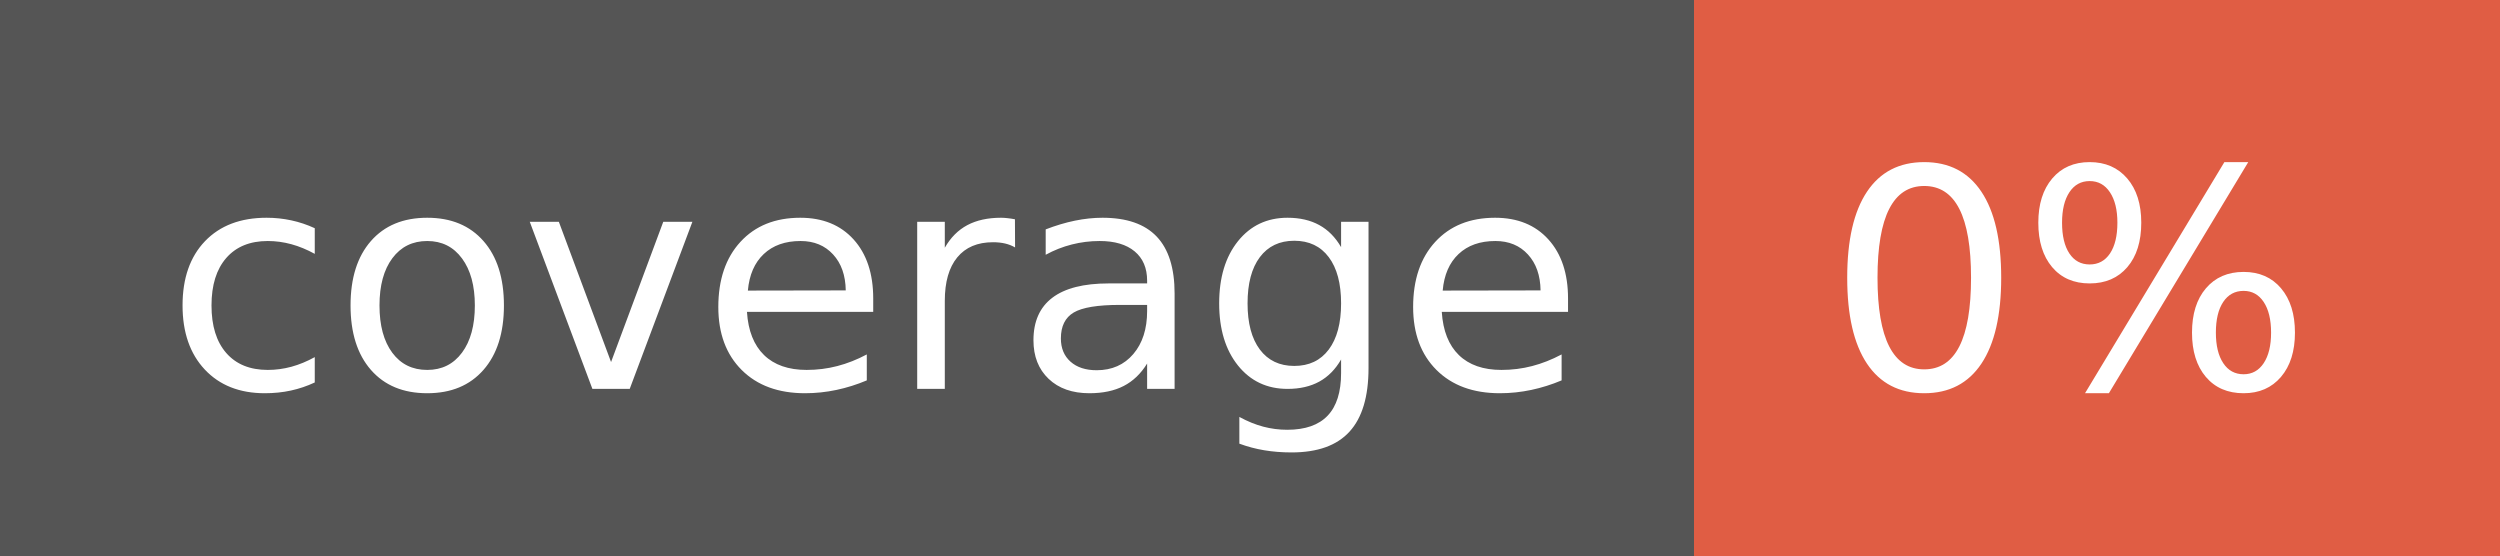
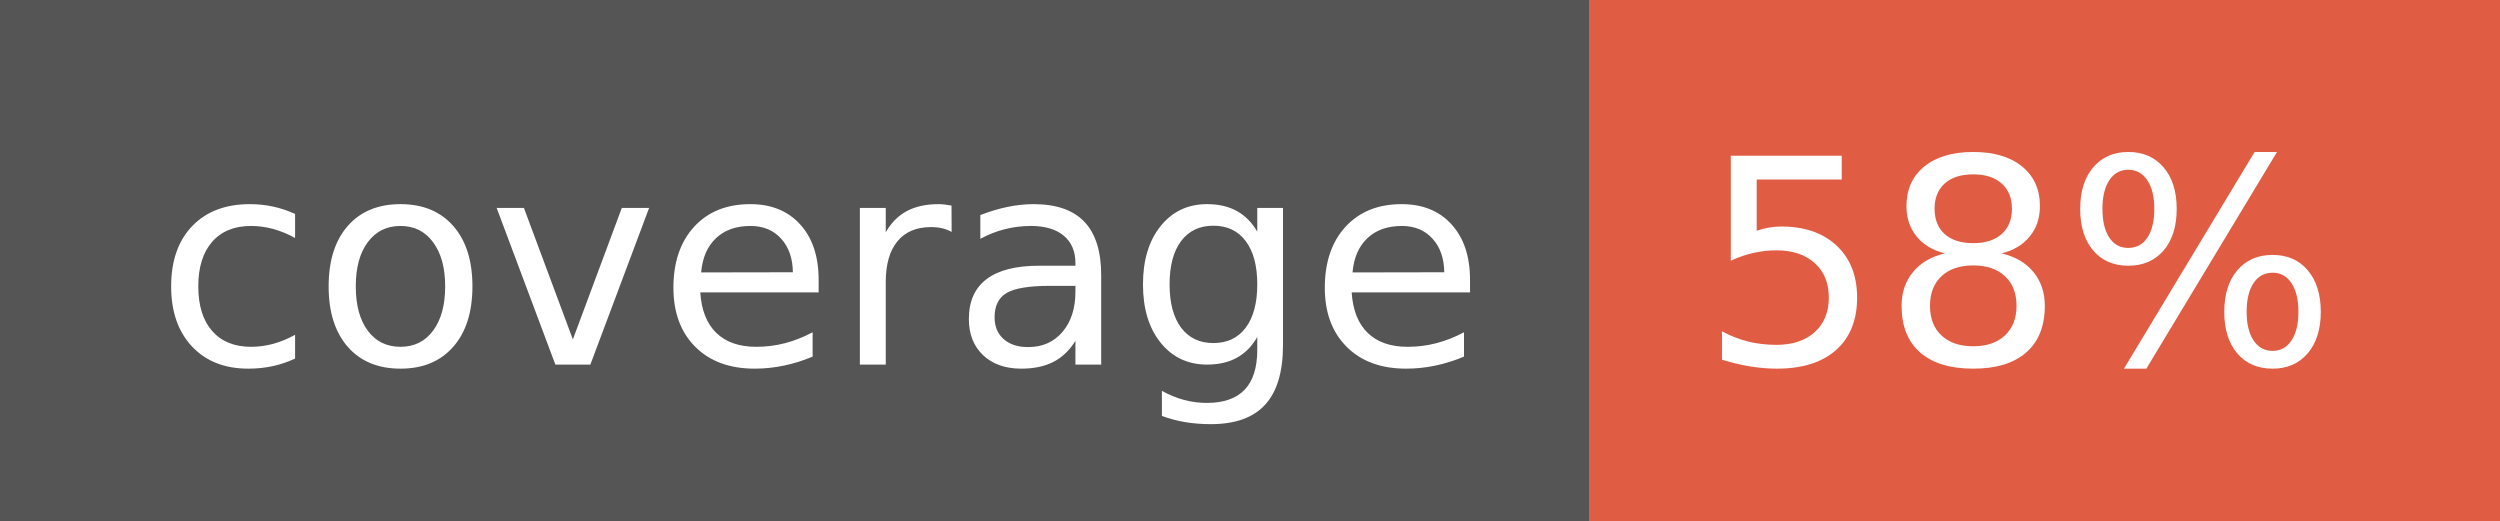
- <svg xmlns="http://www.w3.org/2000/svg" width="90" height="20" role="img" aria-label="coverage: 0%">
+ <svg xmlns="http://www.w3.org/2000/svg" width="96" height="20" role="img" aria-label="coverage: 58%">
  <g shape-rendering="crispEdges">
    <rect width="61" height="20" fill="#555" />
-     <rect x="61" width="29" height="20" fill="#e05d44" />
+     <rect x="61" width="35" height="20" fill="#e05d44" />
  </g>
  <g fill="#fff" text-anchor="middle" font-family="Verdana,Geneva,DejaVu Sans,sans-serif" text-rendering="geometricPrecision" font-size="110">
    <text x="315" y="140" transform="scale(.1)" fill="#fff" textLength="510">coverage</text>
-     <text x="745" y="140" transform="scale(.1)" fill="#fff" textLength="190">0%</text>
+     <text x="775" y="140" transform="scale(.1)" fill="#fff" textLength="250">58%</text>
  </g>
</svg>
